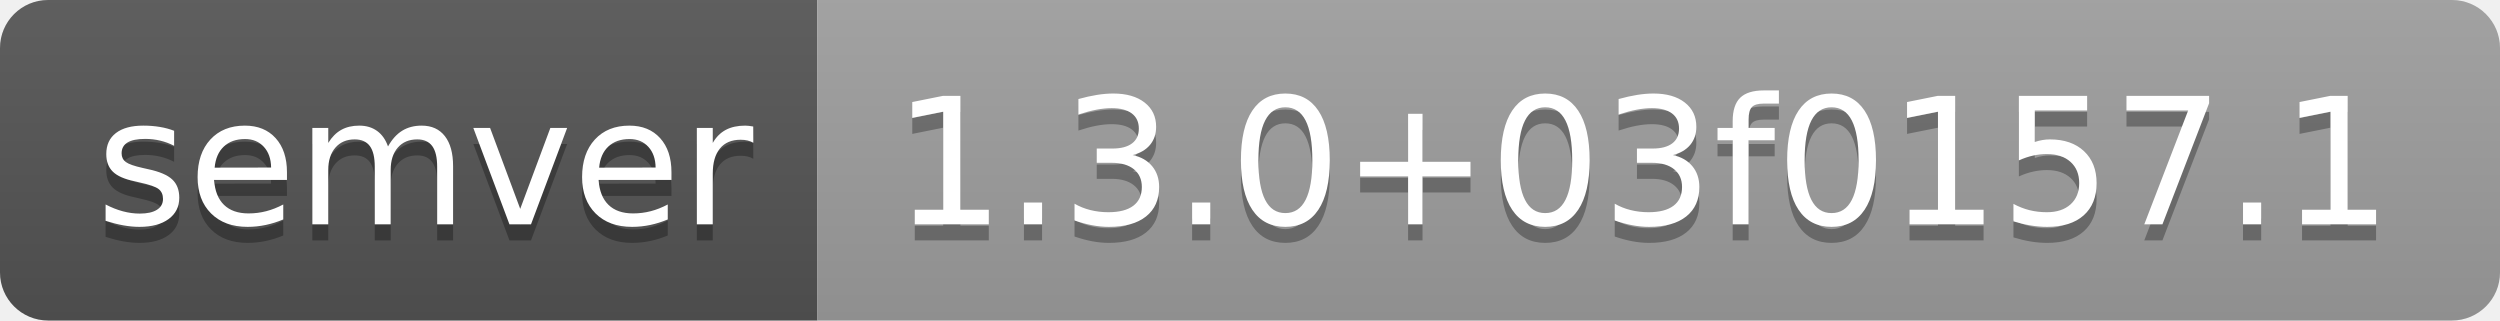
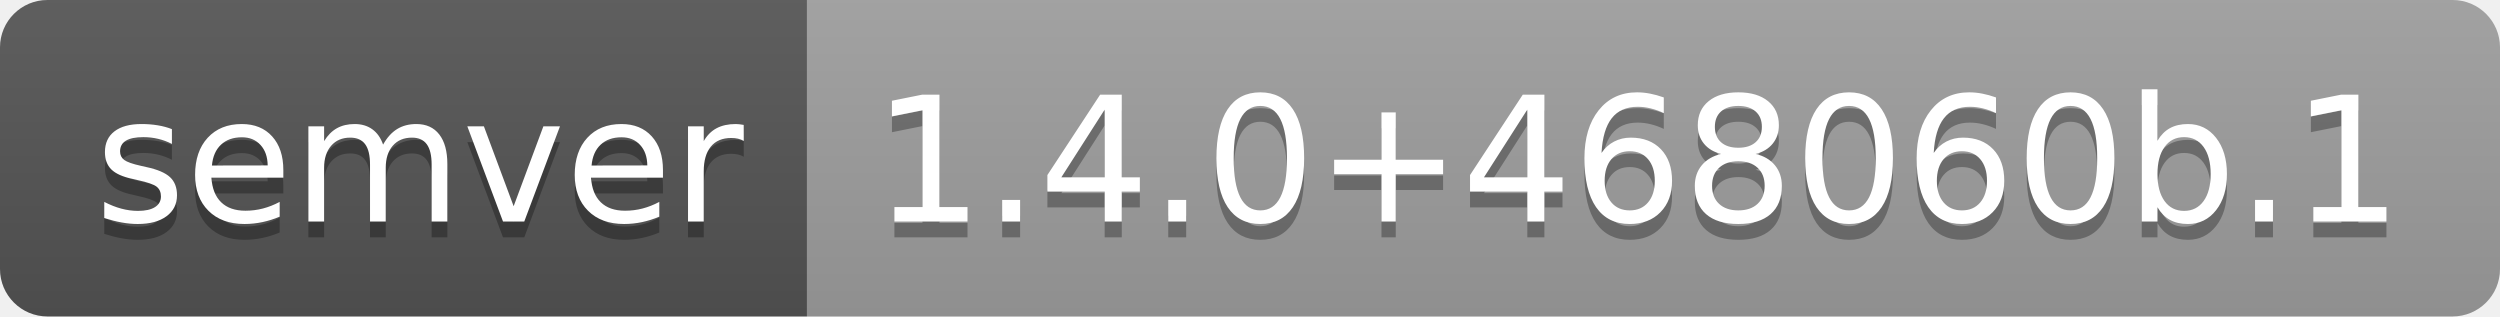
- <svg xmlns="http://www.w3.org/2000/svg" width="156" height="20" role="img" aria-label="semver: 1.3.0+03f0157.1">
+ <svg xmlns="http://www.w3.org/2000/svg" width="158" height="20" role="img" aria-label="semver: 1.4.0+468060b.1">
  <linearGradient id="s" x2="0" y2="100%">
    <stop offset="0" stop-color="#bbb" stop-opacity=".1" />
    <stop offset="1" stop-opacity=".1" />
  </linearGradient>
  <clipPath id="r">
-     <rect width="156" height="20" rx="3" fill="#fff" />
+     <rect width="158" height="20" rx="3" fill="#fff" />
  </clipPath>
  <g clip-path="url(#r)">
    <rect width="51" height="20" fill="#555" />
-     <rect x="51" width="105" height="20" fill="#9f9f9f" />
-     <rect width="156" height="20" fill="url(#s)" />
+     <rect x="51" width="107" height="20" fill="#9f9f9f" />
+     <rect width="158" height="20" fill="url(#s)" />
  </g>
  <g fill="#fff" text-anchor="middle" font-family="Verdana,Geneva,DejaVu Sans,sans-serif" text-rendering="geometricPrecision" font-size="110">
    <text aria-hidden="true" x="265" y="150" fill="#010101" fill-opacity=".3" transform="scale(.1)" textLength="410">semver</text>
    <text x="265" y="140" transform="scale(.1)" fill="#fff" textLength="410">semver</text>
-     <text aria-hidden="true" x="1025" y="150" fill="#010101" fill-opacity=".3" transform="scale(.1)" textLength="950">1.3.0+03f0157.1</text>
-     <text x="1025" y="140" transform="scale(.1)" fill="#fff" textLength="950">1.3.0+03f0157.1</text>
+     <text aria-hidden="true" x="1035" y="150" fill="#010101" fill-opacity=".3" transform="scale(.1)" textLength="970">1.4.0+468060b.1</text>
+     <text x="1035" y="140" transform="scale(.1)" fill="#fff" textLength="970">1.4.0+468060b.1</text>
  </g>
</svg>
